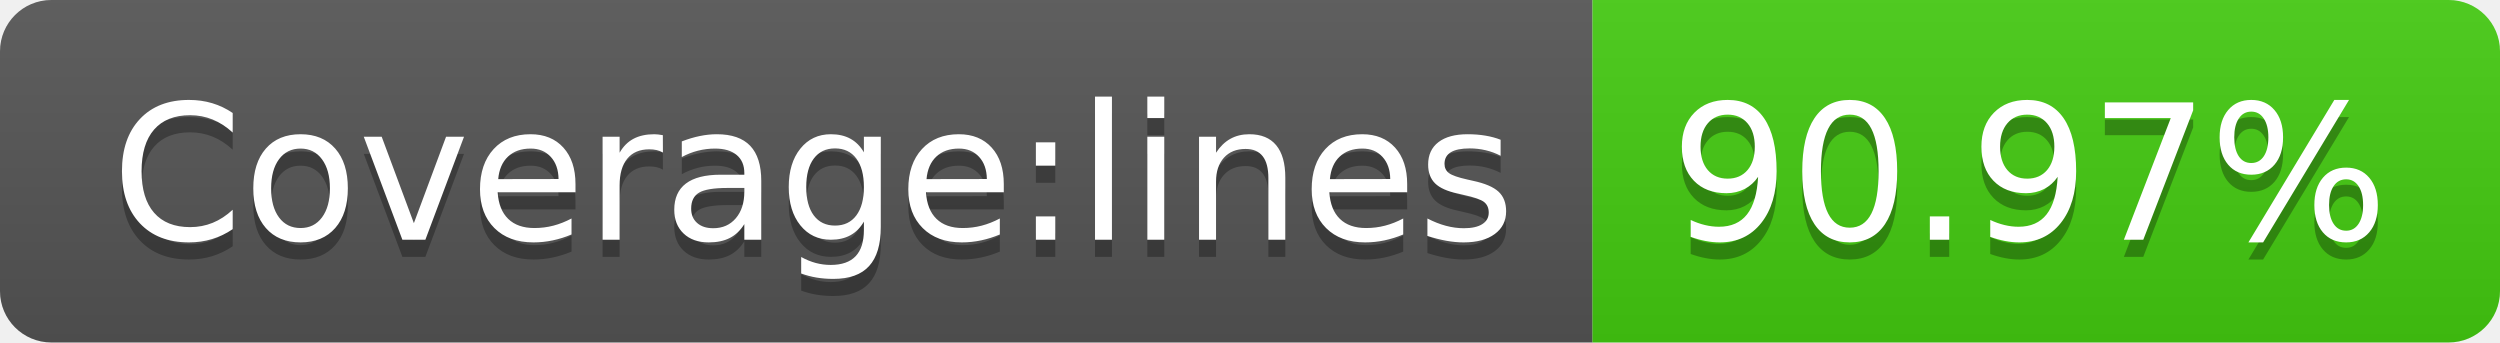
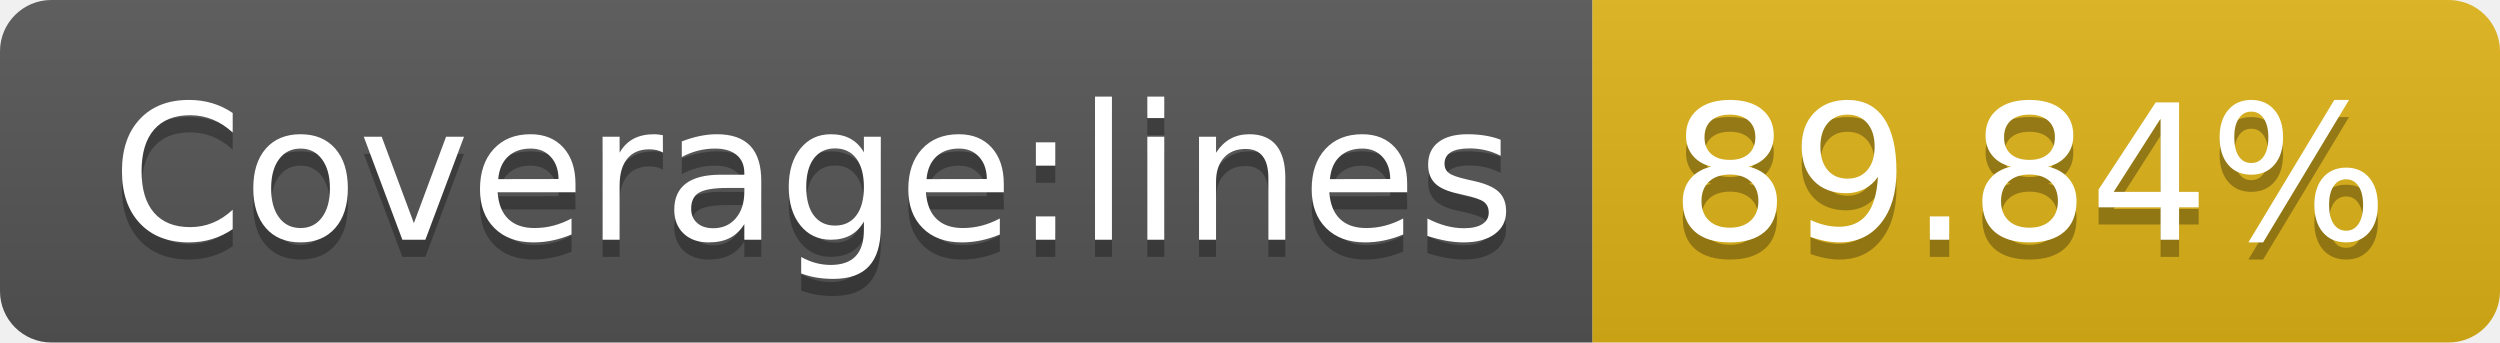
- <svg xmlns="http://www.w3.org/2000/svg" width="146" height="20" role="img" aria-label="Coverage:lines: 90.97%">
+ <svg xmlns="http://www.w3.org/2000/svg" width="146" height="20" role="img" aria-label="Coverage:lines: 89.84%">
  <linearGradient id="s" x2="0" y2="100%">
    <stop offset="0" stop-color="#bbb" stop-opacity=".1" />
    <stop offset="1" stop-opacity=".1" />
  </linearGradient>
  <clipPath id="r">
    <rect width="146" height="20" rx="3" fill="#fff" />
  </clipPath>
  <g clip-path="url(#r)">
    <rect width="93" height="20" fill="#555" />
-     <rect x="93" width="53" height="20" fill="#4c1" />
+     <rect x="93" width="53" height="20" fill="#dfb317" />
    <rect width="146" height="20" fill="url(#s)" />
  </g>
  <g fill="#fff" text-anchor="middle" font-family="Verdana,Geneva,DejaVu Sans,sans-serif" text-rendering="geometricPrecision" font-size="110">
    <text aria-hidden="true" x="475" y="150" fill="#010101" fill-opacity=".3" transform="scale(.1)" textLength="830">Coverage:lines</text>
    <text x="475" y="140" transform="scale(.1)" fill="#fff" textLength="830">Coverage:lines</text>
-     <text aria-hidden="true" x="1185" y="150" fill="#010101" fill-opacity=".3" transform="scale(.1)" textLength="430">90.97%</text>
-     <text x="1185" y="140" transform="scale(.1)" fill="#fff" textLength="430">90.97%</text>
+     <text aria-hidden="true" x="1185" y="150" fill="#010101" fill-opacity=".3" transform="scale(.1)" textLength="430">89.84%</text>
+     <text x="1185" y="140" transform="scale(.1)" fill="#fff" textLength="430">89.84%</text>
  </g>
</svg>
